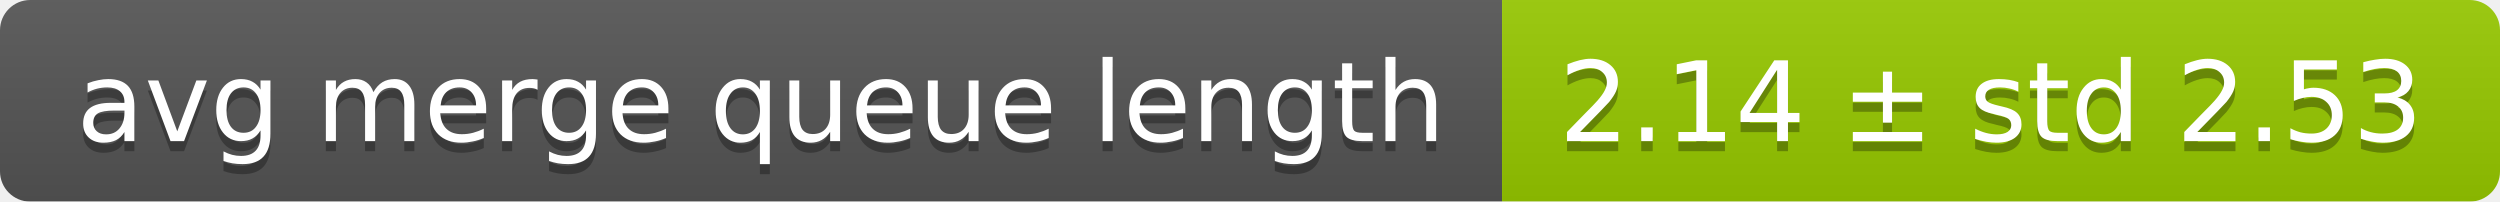
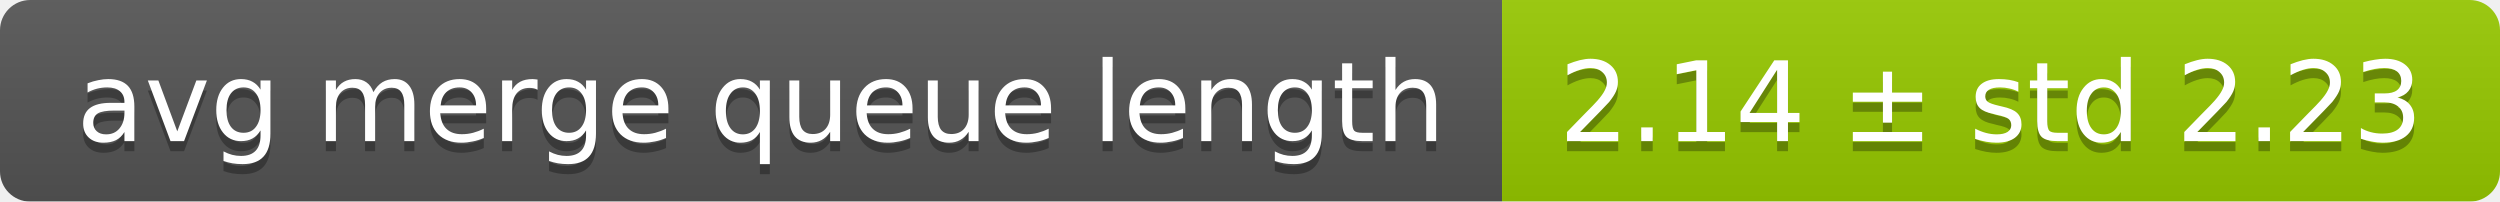
<svg xmlns="http://www.w3.org/2000/svg" width="248" height="20">
  <linearGradient id="smooth" x2="0" y2="100%">
    <stop offset="0" stop-color="#bbb" stop-opacity=".1" />
    <stop offset="1" stop-opacity=".1" />
  </linearGradient>
  <mask id="round">
    <rect width="248" height="20" rx="3" fill="#fff" />
  </mask>
  <g mask="url(#round)">
    <rect width="149" height="20" fill="#555" />
    <rect x="149" width="99" height="20" fill="#97ca00" />
    <rect width="248" height="20" fill="url(#smooth)" />
  </g>
  <g fill="#fff" text-anchor="middle" font-family="DejaVu Sans,Verdana,Geneva,sans-serif" font-size="11">
    <text x="75.5" y="15" fill="#010101" fill-opacity=".3">avg merge queue length</text>
    <text x="75.5" y="14">avg merge queue length</text>
-     <text x="197.5" y="15" fill="#010101" fill-opacity=".3">2.14 ± std 2.53</text>
-     <text x="197.5" y="14">2.14 ± std 2.53</text>
+     <text x="197.5" y="15" fill="#010101" fill-opacity=".3">2.14 ± std 2.23</text>
+     <text x="197.5" y="14">2.14 ± std 2.23</text>
  </g>
</svg>
